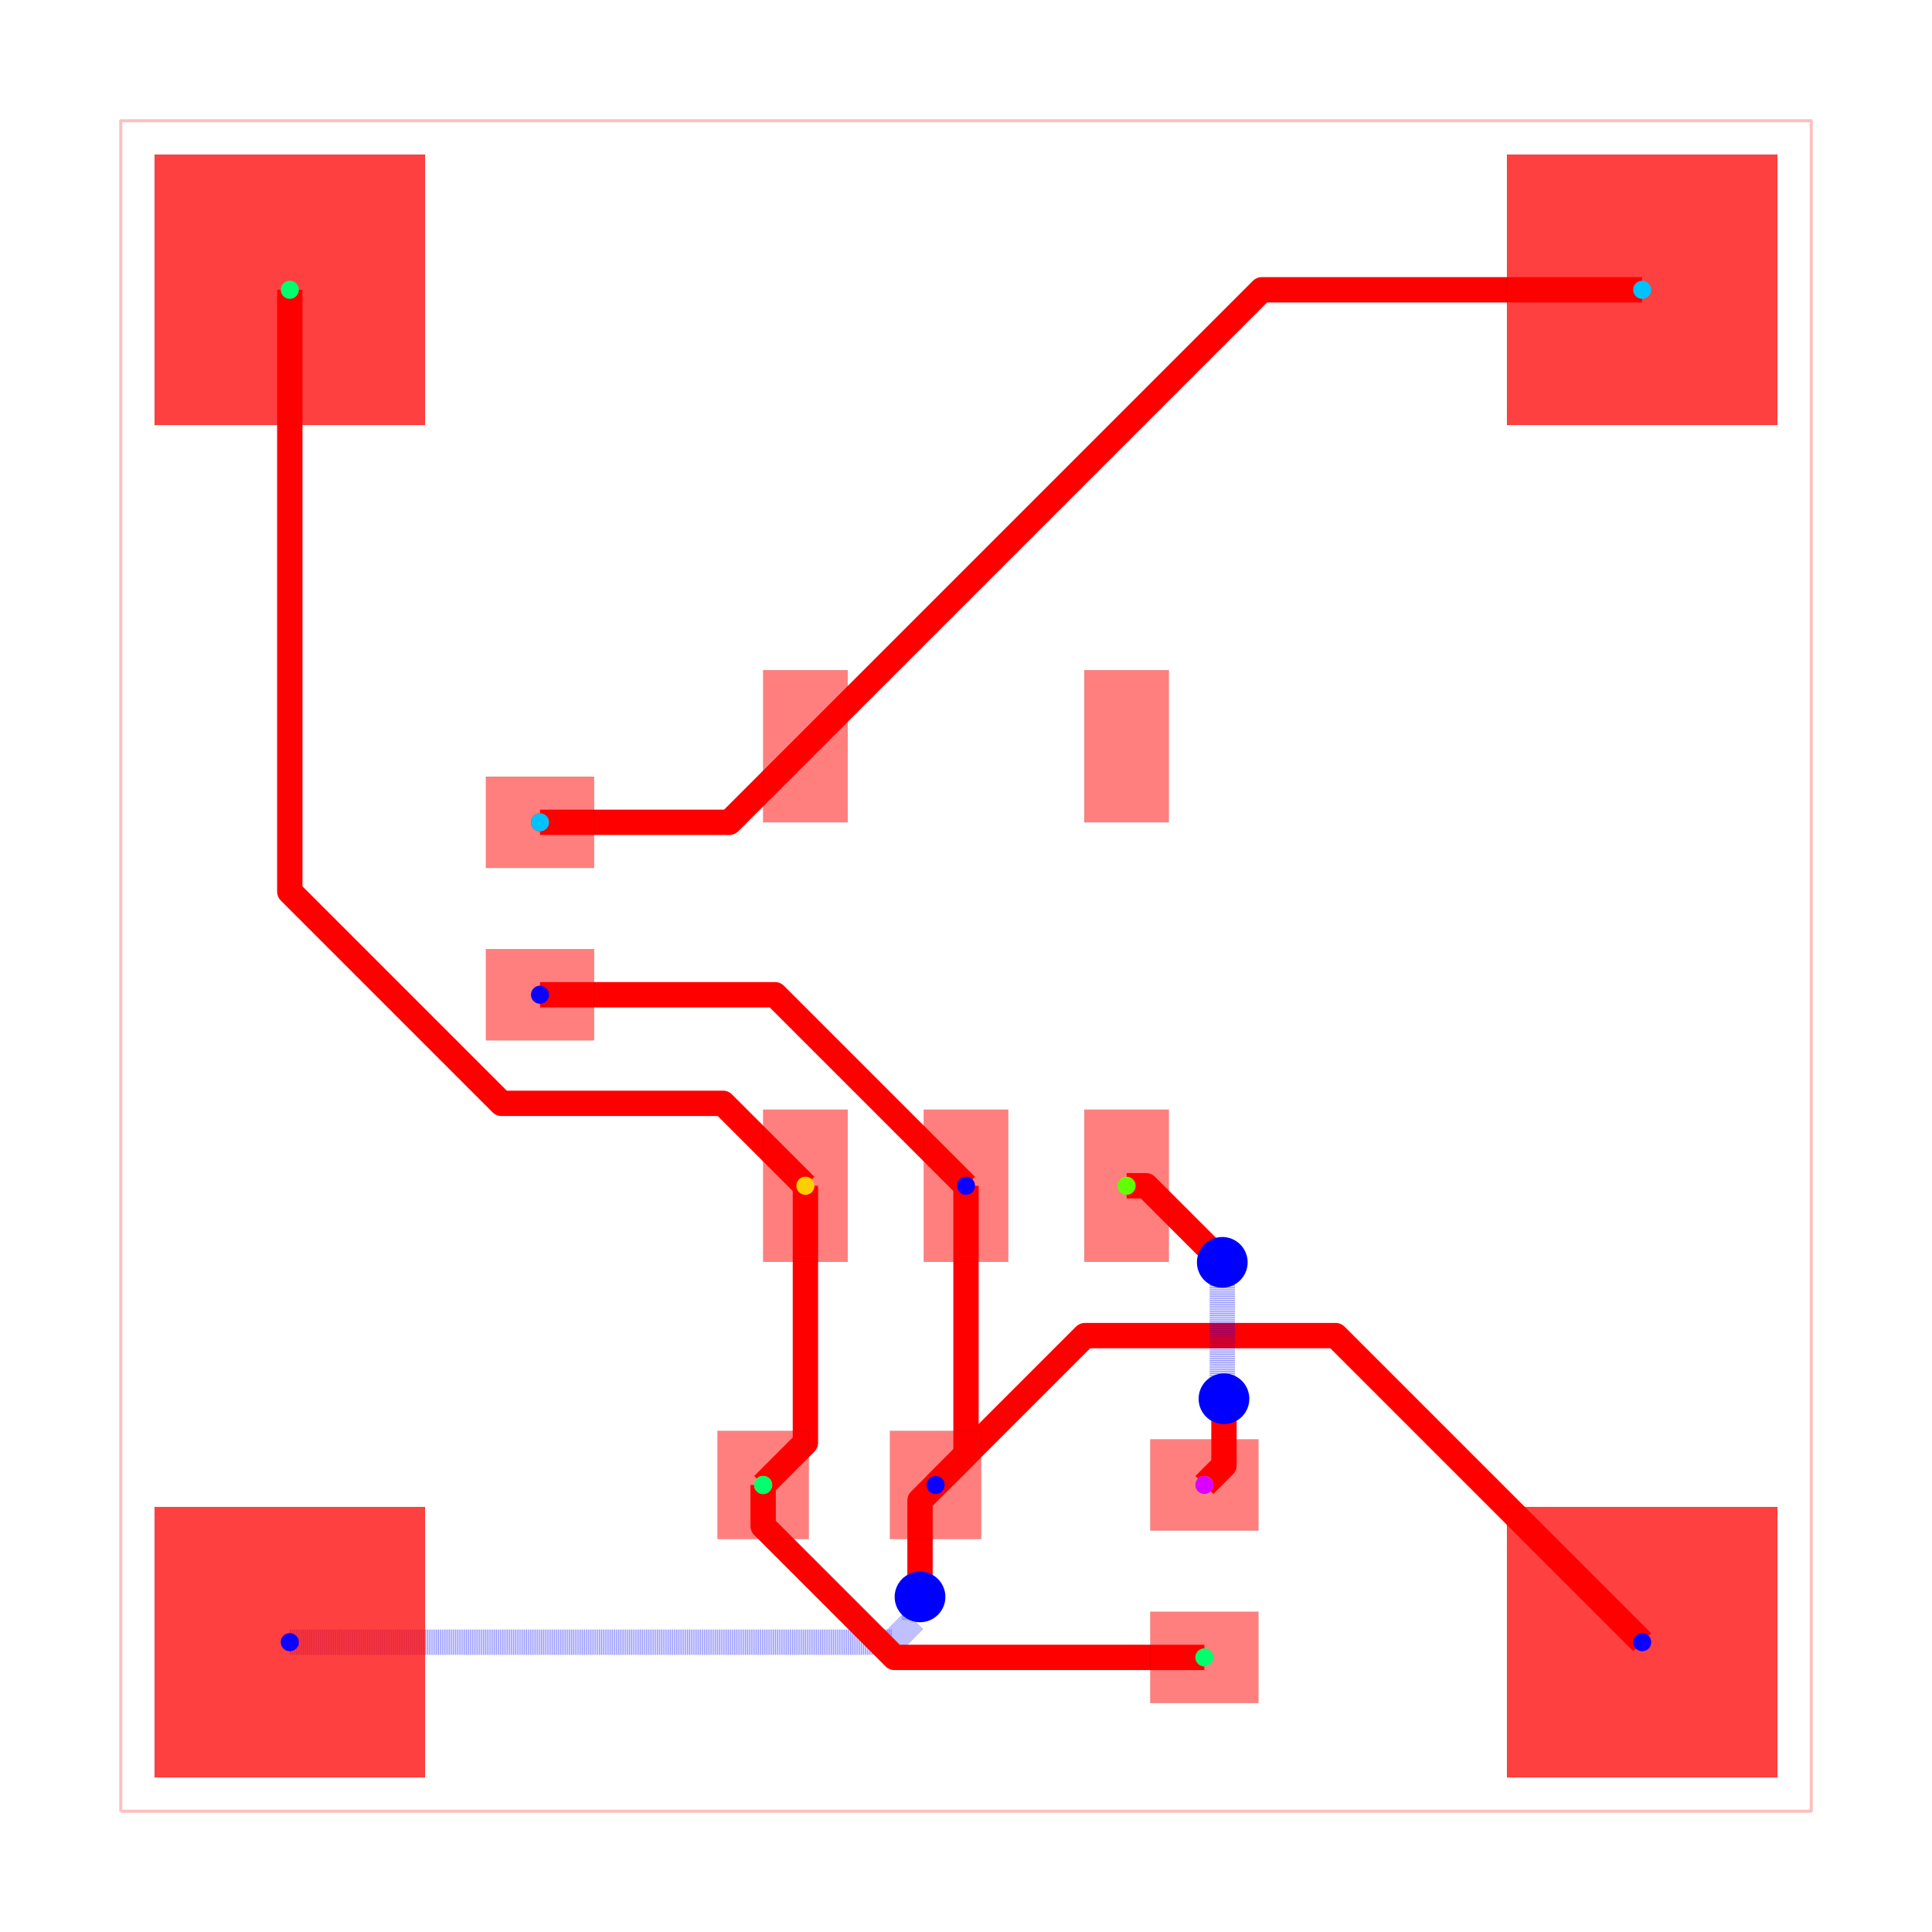
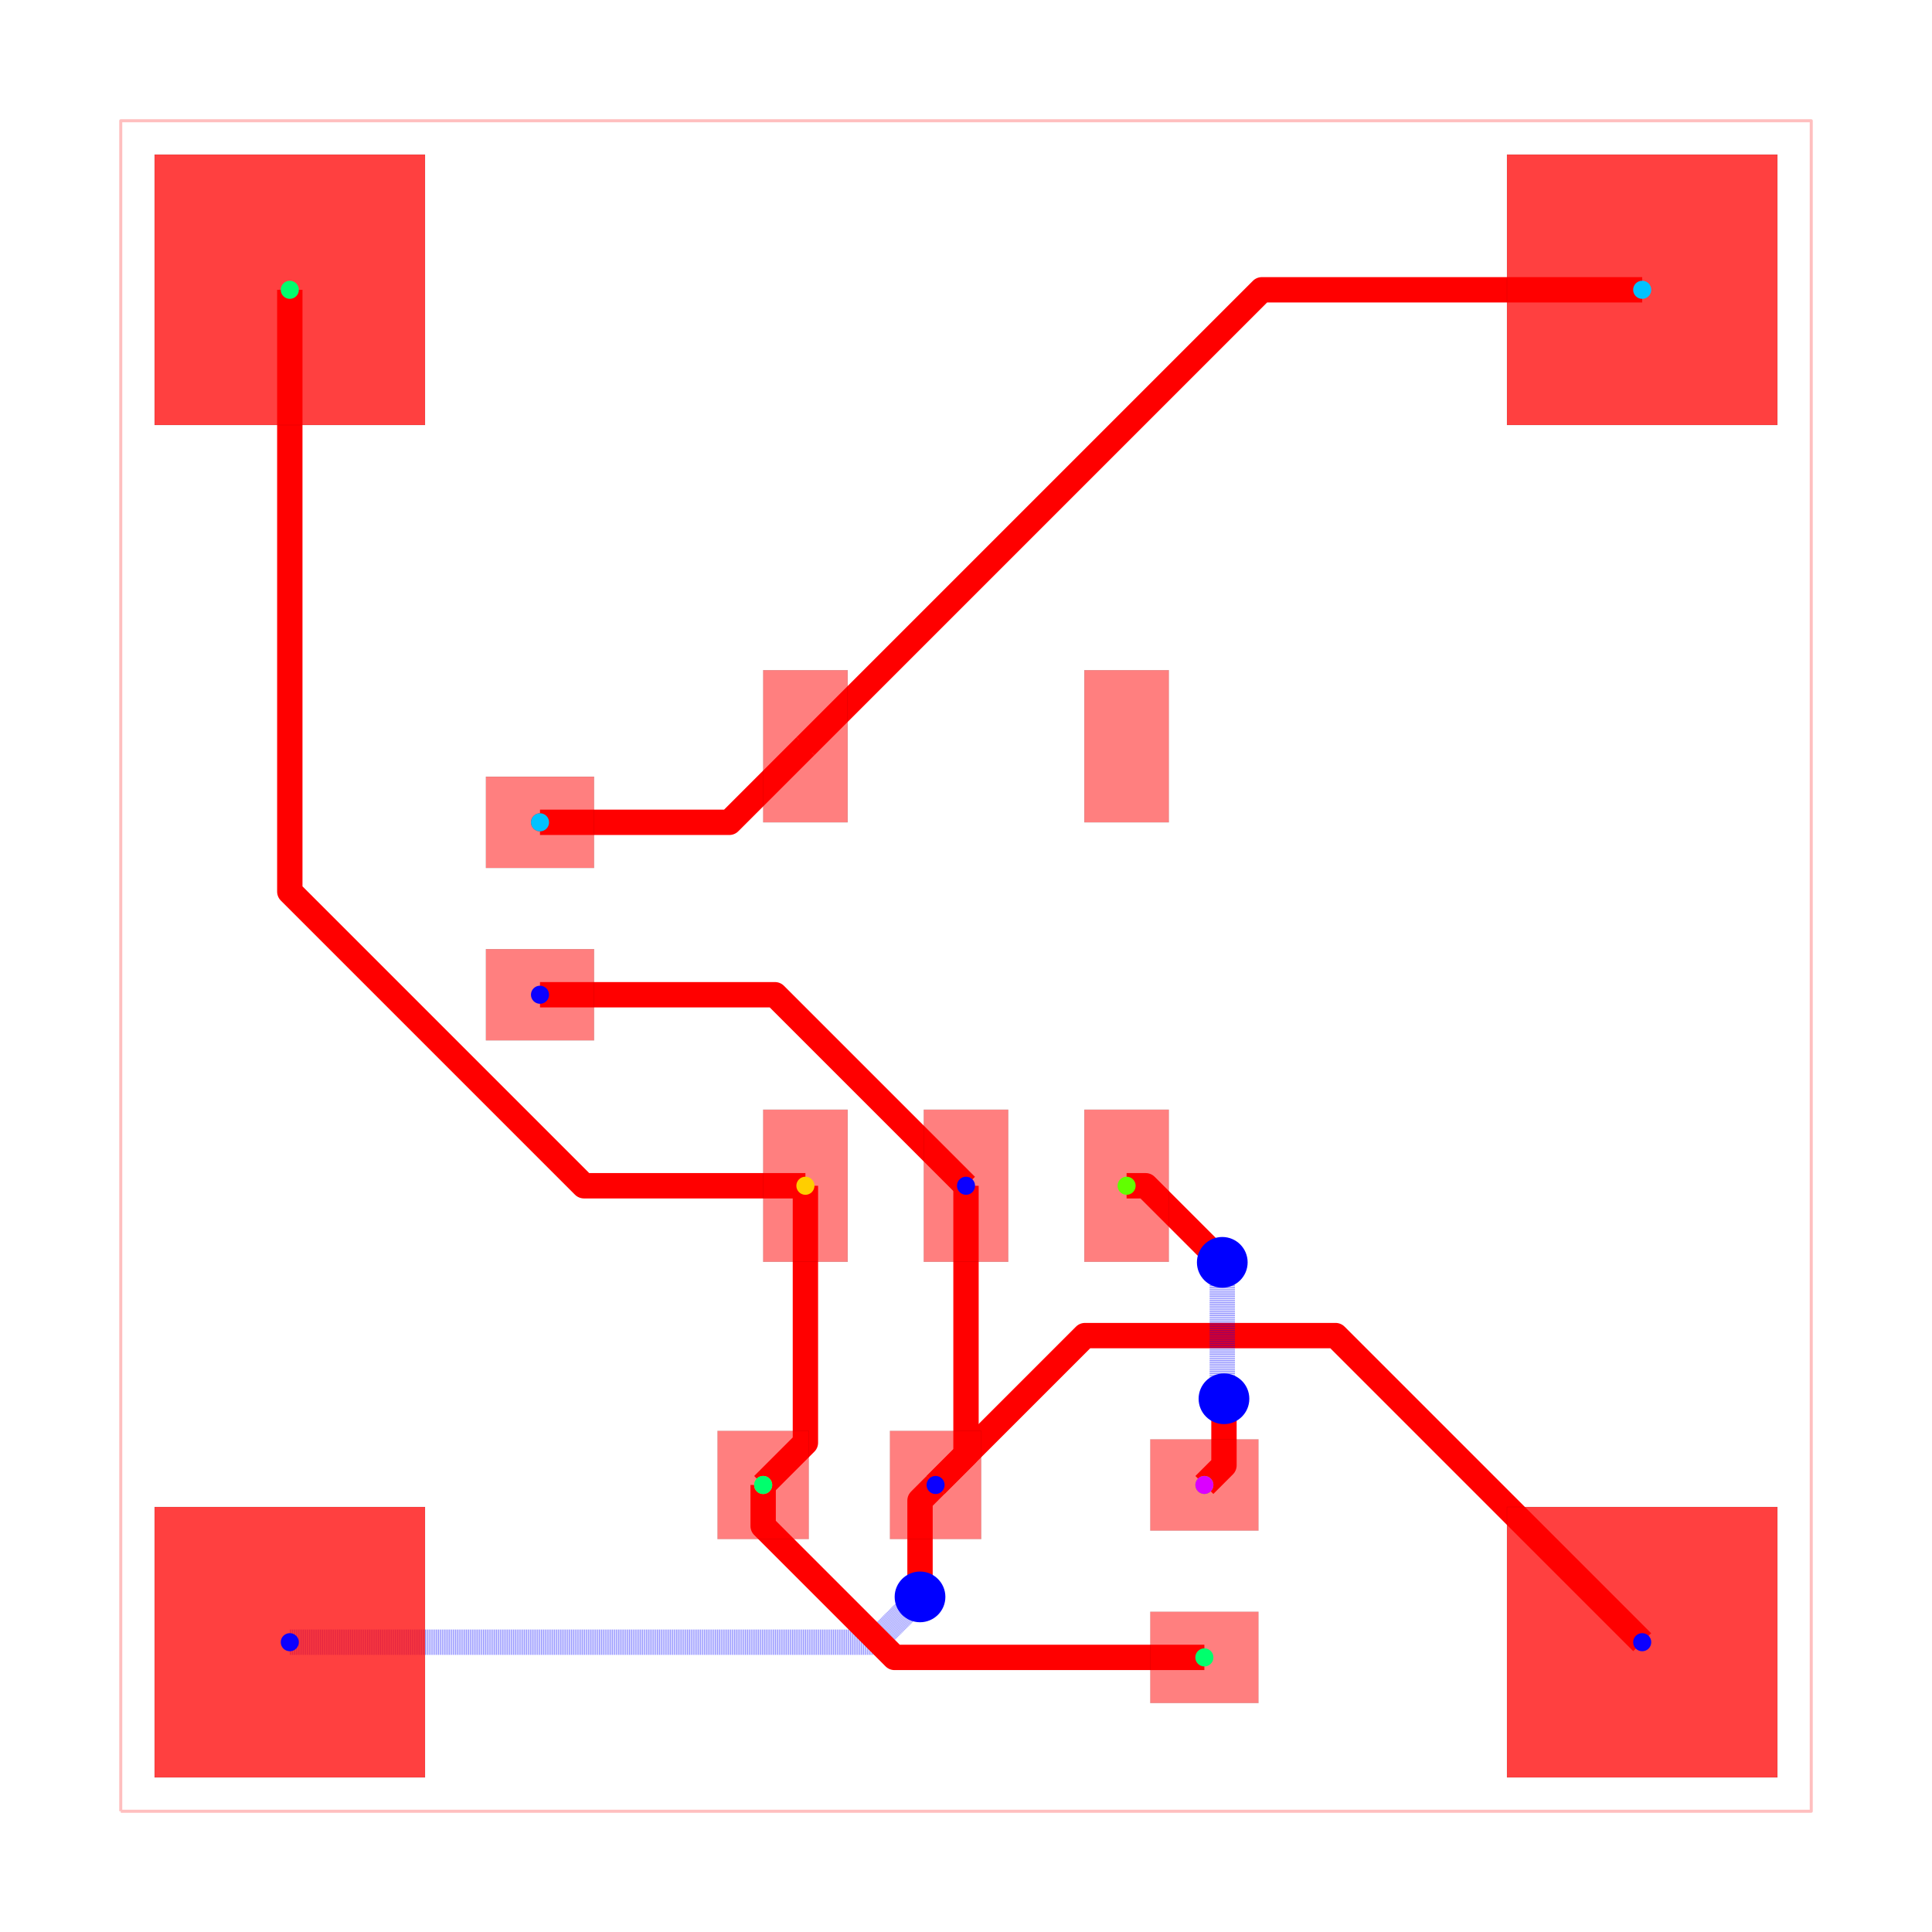
<svg xmlns="http://www.w3.org/2000/svg" width="640" height="640" viewBox="0 0 640 640">
  <rect width="100%" height="100%" fill="white" />
  <g>
    <polyline data-points="0,0 10,0 10,10 0,10 0,0" data-type="line" data-label="" points="40,600 600,600 600,40 40,40 40,600" fill="none" stroke="rgba(255,0,0,0.25)" stroke-linejoin="round" stroke-width="1px" />
  </g>
  <g>
-     <polyline data-points="4.999999999999943,3.7000280000000316 4.999999999999943,2.1099999999999426 4.820040500000138,1.9300289000000315" data-type="line" data-label="" points="320,392.798 320,481.84 309.922,491.918" fill="none" stroke="red" stroke-linejoin="round" stroke-width="8.4" />
+     <polyline data-points="4.999999999999943,3.7000280000000316 4.999999999999943,2.109988399999837 4.820040500000138,1.9300289000000315" data-type="line" data-label="" points="320,392.798 320,481.841 309.922,491.918" fill="none" stroke="red" stroke-linejoin="round" stroke-width="8.4" />
  </g>
  <g>
-     <polyline data-points="4.999999999999943,3.7000280000000316 3.8700279999999747,4.83 2.4800405000001375,4.8299728999999685" data-type="line" data-label="" points="320,392.798 256.722,329.52 178.882,329.522" fill="none" stroke="red" stroke-linejoin="round" stroke-width="8.4" />
+     <polyline data-points="4.999999999999943,3.7000280000000316 3.8700551000000063,4.8299728999999685 2.4800405000001375,4.8299728999999685" data-type="line" data-label="" points="320,392.798 256.723,329.522 178.882,329.522" fill="none" stroke="red" stroke-linejoin="round" stroke-width="8.4" />
  </g>
  <g>
-     <polyline data-points="1,1 4.563860187681728,1 4.6954291947508935,1.1315690070691653 4.6954291947508935,1.2354291947508937 4.728,1.268" data-type="line" data-label="" points="96,544 295.576,544 302.944,536.632 302.944,530.816 304.768,528.992" fill="none" stroke="rgba(0,0,255,0.5)" stroke-linejoin="round" stroke-width="8.4" stroke-dasharray="0.2 0.2" />
+     <polyline data-points="1,1 4.46,1 4.728,1.268" data-type="line" data-label="" points="96,544 289.76,544 304.768,528.992" fill="none" stroke="rgba(0,0,255,0.5)" stroke-linejoin="round" stroke-width="8.4" stroke-dasharray="0.2 0.2" />
  </g>
  <g>
    <polyline data-points="4.728,1.268 4.728,1.8379883999998934 4.820040500000138,1.9300289000000315" data-type="line" data-label="" points="304.768,528.992 304.768,497.073 309.922,491.918" fill="none" stroke="red" stroke-linejoin="round" stroke-width="8.4" />
  </g>
  <g>
-     <polyline data-points="9,1 7.186297136662626,2.8137028633373737 5.703714463337479,2.8137028633373737 4.820040500000138,1.9300289000000315" data-type="line" data-label="" points="544,544 442.433,442.433 359.408,442.433 309.922,491.918" fill="none" stroke="red" stroke-linejoin="round" stroke-width="8.4" />
+     <polyline data-points="9,1 7.186299754922609,2.813700245077391 5.703711845077498,2.813700245077391 4.820040500000138,1.9300289000000315" data-type="line" data-label="" points="544,544 442.433,442.433 359.408,442.433 309.922,491.918" fill="none" stroke="red" stroke-linejoin="round" stroke-width="8.4" />
  </g>
  <g>
-     <polyline data-points="5.949959999999862,3.7000280000000316 6.06500071883124,3.7000280000000316 6.512413107762959,3.252615611068313 6.512413107762959,3.250586892237041 6.516,3.247" data-type="line" data-label="" points="373.198,392.798 379.64,392.798 404.695,417.854 404.695,417.967 404.896,418.168" fill="none" stroke="red" stroke-linejoin="round" stroke-width="8.4" />
+     <polyline data-points="5.949959999999862,3.7000280000000316 6.062971999999968,3.7000280000000316 6.516,3.247" data-type="line" data-label="" points="373.198,392.798 379.526,392.798 404.896,418.168" fill="none" stroke="red" stroke-linejoin="round" stroke-width="8.4" />
  </g>
  <g>
-     <polyline data-points="6.516,3.247 6.516,2.500169942642213 6.5174103810223025,2.4987595616199103 6.5174103810223025,2.4485896189776972 6.526,2.44" data-type="line" data-label="" points="404.896,418.168 404.896,459.99 404.975,460.069 404.975,462.879 405.456,463.36" fill="none" stroke="rgba(0,0,255,0.5)" stroke-linejoin="round" stroke-width="8.4" stroke-dasharray="0.2 0.2" />
+     <polyline data-points="6.516,3.247 6.516,2.4499999999999997 6.526,2.44" data-type="line" data-label="" points="404.896,418.168 404.896,462.8 405.456,463.36" fill="none" stroke="rgba(0,0,255,0.5)" stroke-linejoin="round" stroke-width="8.4" stroke-dasharray="0.2 0.2" />
  </g>
  <g>
-     <polyline data-points="6.526,2.44 6.526,2.0459999999999994 6.410040500000138,1.9300289000000315" data-type="line" data-label="" points="405.456,463.36 405.456,485.424 398.962,491.918" fill="none" stroke="red" stroke-linejoin="round" stroke-width="8.4" />
+     <polyline data-points="6.526,2.44 6.526,2.0459883999998936 6.410040500000138,1.9300289000000315" data-type="line" data-label="" points="405.456,463.36 405.456,485.425 398.962,491.918" fill="none" stroke="red" stroke-linejoin="round" stroke-width="8.4" />
  </g>
  <g>
-     <polyline data-points="4.050040000000138,3.7000280000000316 4.050040000000138,2.1800400000001376 3.8000405000001383,1.9300289000000315" data-type="line" data-label="" points="266.802,392.798 266.802,477.918 252.802,491.918" fill="none" stroke="red" stroke-linejoin="round" stroke-width="8.4" />
+     <polyline data-points="4.050040000000138,3.7000280000000316 4.050040000000138,2.180028400000031 3.8000405000001383,1.9300289000000315" data-type="line" data-label="" points="266.802,392.798 266.802,477.918 252.802,491.918" fill="none" stroke="red" stroke-linejoin="round" stroke-width="8.4" />
  </g>
  <g>
-     <polyline data-points="3.8000405000001383,1.9300289000000315 3.8000405000001383,1.687078194441599 4.5120701983820215,0.9750484960597156 4.577118694441737,0.91 6.410040500000138,0.9100289000000319" data-type="line" data-label="" points="252.802,491.918 252.802,505.524 292.676,545.397 296.319,549.04 398.962,549.038" fill="none" stroke="red" stroke-linejoin="round" stroke-width="8.4" />
+     <polyline data-points="3.8000405000001383,1.9300289000000315 3.8000405000001383,1.687078194441599 4.577089794441705,0.9100289000000319 6.410040500000138,0.9100289000000319" data-type="line" data-label="" points="252.802,491.918 252.802,505.524 296.317,549.038 398.962,549.038" fill="none" stroke="red" stroke-linejoin="round" stroke-width="8.4" />
  </g>
  <g>
-     <polyline data-points="1,9 1,5.440052656620771 2.25247271112151,4.187579945499261 3.5624200545007394,4.187579945499261 4.050040000000138,3.7000280000000316" data-type="line" data-label="" points="96,96 96,295.357 166.138,365.496 239.496,365.496 266.802,392.798" fill="none" stroke="red" stroke-linejoin="round" stroke-width="8.4" />
+     <polyline data-points="1,9 1,5.440052656620771 2.740024656620739,3.7000280000000316 4.050040000000138,3.7000280000000316" data-type="line" data-label="" points="96,96 96,295.357 193.441,392.798 266.802,392.798" fill="none" stroke="red" stroke-linejoin="round" stroke-width="8.4" />
  </g>
  <g>
-     <polyline data-points="2.4800405000001375,5.849972899999968 3.599972899999968,5.849972899999968 4.050040000000138,6.299971999999968" data-type="line" data-label="" points="178.882,272.402 241.598,272.402 266.802,247.202" fill="none" stroke="red" stroke-linejoin="round" stroke-width="8.4" />
+     <polyline data-points="2.4800405000001375,5.849972899999968 3.6000409000001374,5.849972899999968 4.050040000000138,6.299971999999968" data-type="line" data-label="" points="178.882,272.402 241.602,272.402 266.802,247.202" fill="none" stroke="red" stroke-linejoin="round" stroke-width="8.4" />
  </g>
  <g>
-     <polyline data-points="9,9 6.75,9 4.050040000000138,6.299971999999968" data-type="line" data-label="" points="544,96 418,96 266.802,247.202" fill="none" stroke="red" stroke-linejoin="round" stroke-width="8.4" />
+     <polyline data-points="9,9 6.750068000000169,9 4.050040000000138,6.299971999999968" data-type="line" data-label="" points="544,96 418.004,96 266.802,247.202" fill="none" stroke="red" stroke-linejoin="round" stroke-width="8.4" />
  </g>
  <g>
    <rect data-type="rect" data-label="top source_trace_9, source_net_0" data-x="4.050040000000138" data-y="3.7000280000000316" x="252.802" y="367.598" width="28" height="50.4" fill="rgba(255,0,0,0.5)" stroke="black" stroke-width="0.018" />
  </g>
  <g>
    <rect data-type="rect" data-label="top source_net_2" data-x="4.999999999999943" data-y="3.7000280000000316" x="306" y="367.598" width="28" height="50.4" fill="rgba(255,0,0,0.5)" stroke="black" stroke-width="0.018" />
  </g>
  <g>
    <rect data-type="rect" data-label="top source_trace_12, source_net_3" data-x="5.949959999999862" data-y="3.7000280000000316" x="359.198" y="367.598" width="28" height="50.4" fill="rgba(255,0,0,0.5)" stroke="black" stroke-width="0.018" />
  </g>
  <g>
    <rect data-type="rect" data-label="top" data-x="5.949959999999862" data-y="6.299971999999968" x="359.198" y="222.002" width="28" height="50.4" fill="rgba(255,0,0,0.5)" stroke="black" stroke-width="0.018" />
  </g>
  <g>
    <rect data-type="rect" data-label="top source_trace_5, source_net_1" data-x="4.050040000000138" data-y="6.299971999999968" x="252.802" y="222.002" width="28" height="50.4" fill="rgba(255,0,0,0.5)" stroke="black" stroke-width="0.018" />
  </g>
  <g>
    <rect data-type="rect" data-label="top source_trace_5, source_net_1" data-x="2.4800405000001375" data-y="5.849972899999968" x="160.962" y="257.282" width="35.84" height="30.24" fill="rgba(255,0,0,0.5)" stroke="black" stroke-width="0.018" />
  </g>
  <g>
    <rect data-type="rect" data-label="top source_net_2" data-x="2.4800405000001375" data-y="4.8299728999999685" x="160.962" y="314.402" width="35.84" height="30.24" fill="rgba(255,0,0,0.5)" stroke="black" stroke-width="0.018" />
  </g>
  <g>
    <rect data-type="rect" data-label="top source_trace_9, source_net_0" data-x="3.8000405000001383" data-y="1.9300289000000315" x="237.682" y="473.998" width="30.24" height="35.84" fill="rgba(255,0,0,0.5)" stroke="black" stroke-width="0.018" />
  </g>
  <g>
    <rect data-type="rect" data-label="top source_net_2" data-x="4.820040500000138" data-y="1.9300289000000315" x="294.802" y="473.998" width="30.24" height="35.84" fill="rgba(255,0,0,0.5)" stroke="black" stroke-width="0.018" />
  </g>
  <g>
    <rect data-type="rect" data-label="top source_trace_9, source_net_0" data-x="6.410040500000138" data-y="0.9100289000000319" x="381.042" y="533.918" width="35.84" height="30.24" fill="rgba(255,0,0,0.5)" stroke="black" stroke-width="0.018" />
  </g>
  <g>
    <rect data-type="rect" data-label="top source_trace_12, source_net_3" data-x="6.410040500000138" data-y="1.9300289000000315" x="381.042" y="476.798" width="35.84" height="30.24" fill="rgba(255,0,0,0.5)" stroke="black" stroke-width="0.018" />
  </g>
  <g>
    <rect data-type="rect" data-label="top source_net_2 bottom source_net_2" data-x="1" data-y="1" x="51.2" y="499.2" width="89.6" height="89.6" fill="rgba(255,0,0,0.75)" stroke="black" stroke-width="0.018" />
  </g>
  <g>
    <rect data-type="rect" data-label="top source_trace_9, source_net_0 bottom source_trace_9, source_net_0" data-x="1" data-y="9" x="51.2" y="51.2" width="89.6" height="89.6" fill="rgba(255,0,0,0.75)" stroke="black" stroke-width="0.018" />
  </g>
  <g>
    <rect data-type="rect" data-label="top source_trace_5, source_net_1 bottom source_trace_5, source_net_1" data-x="9" data-y="9" x="499.2" y="51.2" width="89.6" height="89.6" fill="rgba(255,0,0,0.75)" stroke="black" stroke-width="0.018" />
  </g>
  <g>
    <rect data-type="rect" data-label="top source_net_2 bottom source_net_2" data-x="9" data-y="1" x="499.2" y="499.2" width="89.6" height="89.6" fill="rgba(255,0,0,0.75)" stroke="black" stroke-width="0.018" />
  </g>
  <circle data-type="circle" data-label="" data-x="4.728" data-y="1.268" cx="304.768" cy="528.992" r="8.4" fill="blue" stroke="none" stroke-width="0.018" />
  <circle data-type="circle" data-label="" data-x="6.516" data-y="3.247" cx="404.896" cy="418.168" r="8.4" fill="blue" stroke="none" stroke-width="0.018" />
  <circle data-type="circle" data-label="" data-x="6.526" data-y="2.44" cx="405.456" cy="463.36" r="8.4" fill="blue" stroke="none" stroke-width="0.018" />
  <g>
    <circle data-type="point" data-label="source_trace_5 source_trace_5 top" data-x="2.4800405000001375" data-y="5.849972899999968" cx="178.882" cy="272.402" r="3" fill="hsl(0, 100%, 50%)" />
  </g>
  <g>
    <circle data-type="point" data-label="source_trace_5 source_trace_5 top" data-x="4.050040000000138" data-y="6.299971999999968" cx="266.802" cy="247.202" r="3" fill="hsl(0, 100%, 50%)" />
  </g>
  <g>
    <circle data-type="point" data-label="source_trace_9 source_trace_9 top" data-x="3.8000405000001383" data-y="1.9300289000000315" cx="252.802" cy="491.918" r="3" fill="hsl(48.571, 100%, 50%)" />
  </g>
  <g>
    <circle data-type="point" data-label="source_trace_9 source_trace_9 top" data-x="4.050040000000138" data-y="3.7000280000000316" cx="266.802" cy="392.798" r="3" fill="hsl(48.571, 100%, 50%)" />
  </g>
  <g>
    <circle data-type="point" data-label="source_trace_12 source_trace_12 top" data-x="6.410040500000138" data-y="1.9300289000000315" cx="398.962" cy="491.918" r="3" fill="hsl(97.143, 100%, 50%)" />
  </g>
  <g>
    <circle data-type="point" data-label="source_trace_12 source_trace_12 top" data-x="5.949959999999862" data-y="3.7000280000000316" cx="373.198" cy="392.798" r="3" fill="hsl(97.143, 100%, 50%)" />
  </g>
  <g>
    <circle data-type="point" data-label="source_net_0 source_net_0 top" data-x="1" data-y="9" cx="96" cy="96" r="3" fill="hsl(145.714, 100%, 50%)" />
  </g>
  <g>
    <circle data-type="point" data-label="source_net_0 source_net_0 top" data-x="3.8000405000001383" data-y="1.9300289000000315" cx="252.802" cy="491.918" r="3" fill="hsl(145.714, 100%, 50%)" />
  </g>
  <g>
    <circle data-type="point" data-label="source_net_0 source_net_0 top" data-x="6.410040500000138" data-y="0.9100289000000319" cx="398.962" cy="549.038" r="3" fill="hsl(145.714, 100%, 50%)" />
  </g>
  <g>
    <circle data-type="point" data-label="source_net_1 source_net_1 top" data-x="9" data-y="9" cx="544" cy="96" r="3" fill="hsl(194.286, 100%, 50%)" />
  </g>
  <g>
    <circle data-type="point" data-label="source_net_1 source_net_1 top" data-x="2.4800405000001375" data-y="5.849972899999968" cx="178.882" cy="272.402" r="3" fill="hsl(194.286, 100%, 50%)" />
  </g>
  <g>
    <circle data-type="point" data-label="source_net_2 source_net_2 top" data-x="1" data-y="1" cx="96" cy="544" r="3" fill="hsl(242.857, 100%, 50%)" />
  </g>
  <g>
    <circle data-type="point" data-label="source_net_2 source_net_2 top" data-x="9" data-y="1" cx="544" cy="544" r="3" fill="hsl(242.857, 100%, 50%)" />
  </g>
  <g>
    <circle data-type="point" data-label="source_net_2 source_net_2 top" data-x="4.999999999999943" data-y="3.7000280000000316" cx="320" cy="392.798" r="3" fill="hsl(242.857, 100%, 50%)" />
  </g>
  <g>
    <circle data-type="point" data-label="source_net_2 source_net_2 top" data-x="2.4800405000001375" data-y="4.8299728999999685" cx="178.882" cy="329.522" r="3" fill="hsl(242.857, 100%, 50%)" />
  </g>
  <g>
    <circle data-type="point" data-label="source_net_2 source_net_2 top" data-x="4.820040500000138" data-y="1.9300289000000315" cx="309.922" cy="491.918" r="3" fill="hsl(242.857, 100%, 50%)" />
  </g>
  <g>
    <circle data-type="point" data-label="source_net_3 source_net_3 top" data-x="6.410040500000138" data-y="1.9300289000000315" cx="398.962" cy="491.918" r="3" fill="hsl(291.429, 100%, 50%)" />
  </g>
  <g id="crosshair" style="display: none">
    <line id="crosshair-h" y1="0" y2="640" stroke="#666" stroke-width="0.5" />
    <line id="crosshair-v" x1="0" x2="640" stroke="#666" stroke-width="0.5" />
    <text id="coordinates" font-family="monospace" font-size="12" fill="#666" />
  </g>
</svg>
